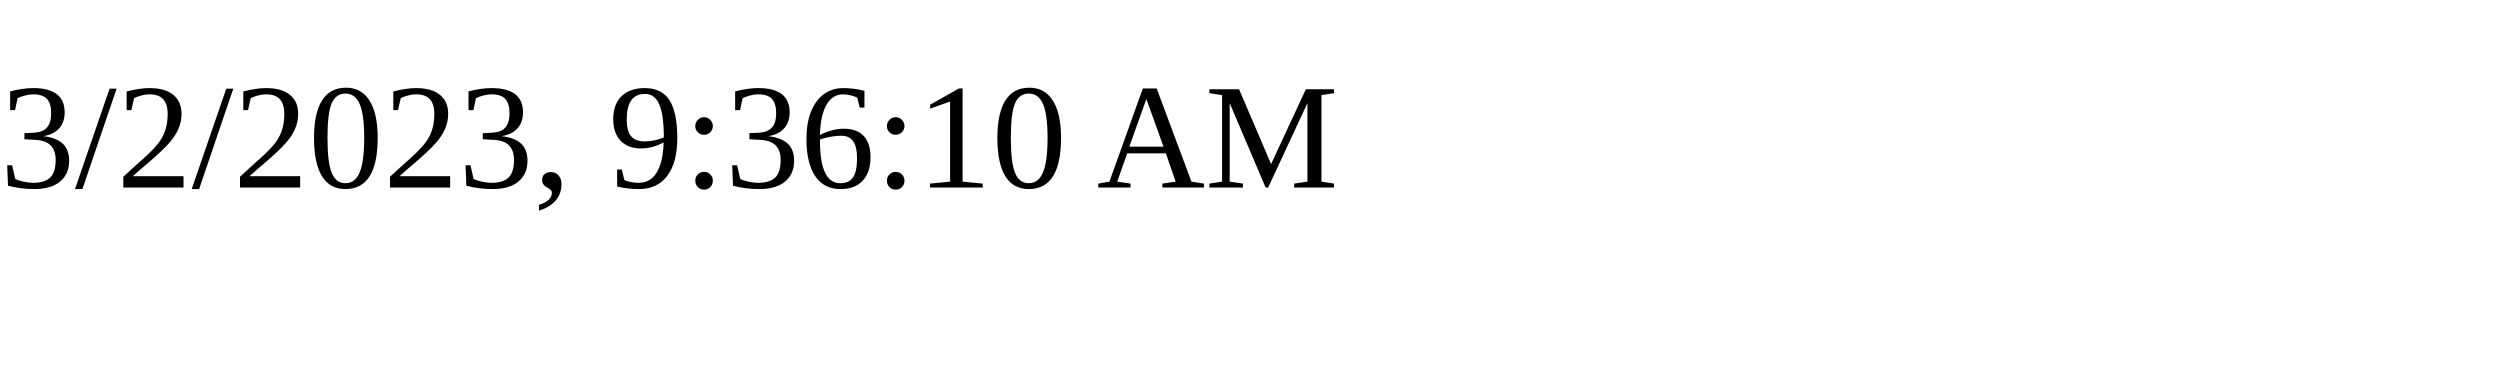
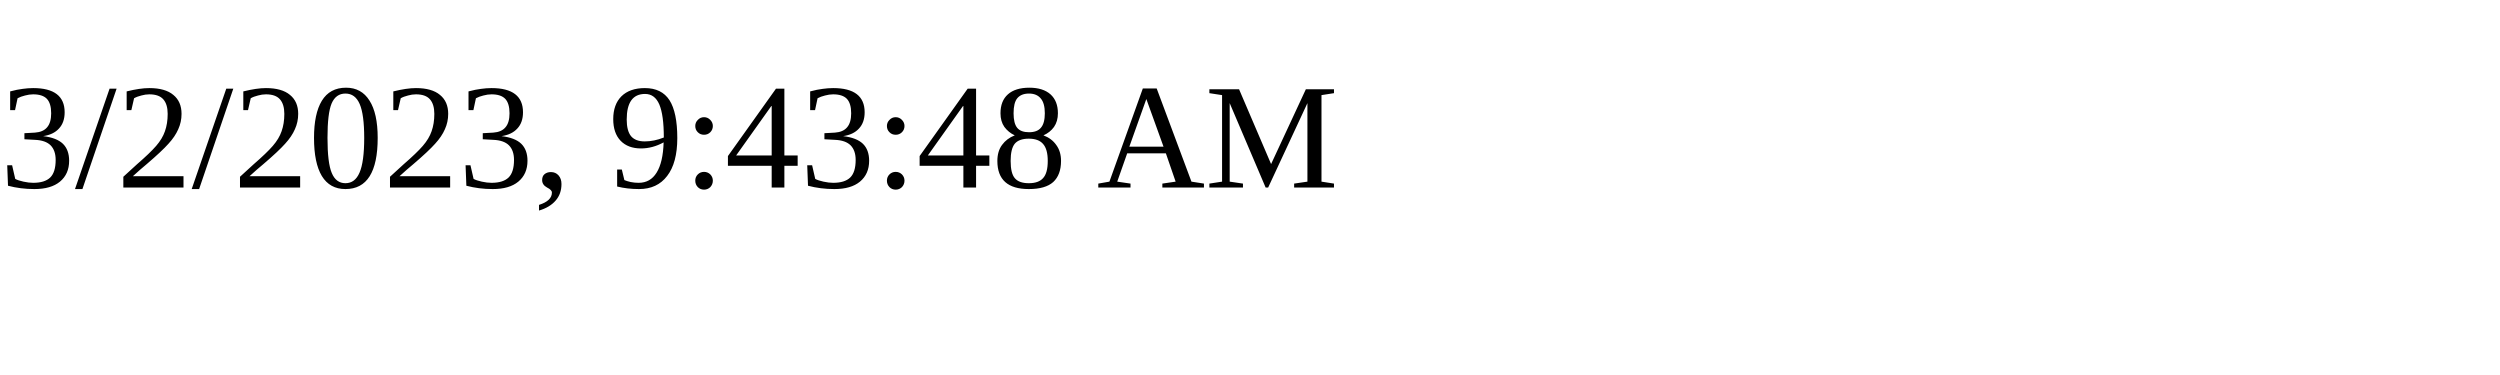
<svg xmlns="http://www.w3.org/2000/svg" height="30" width="200">
-   <text x="0" y="15">3/2/2023, 9:36:10 AM</text>
+   <text x="0" y="15">3/2/2023, 9:43:48 AM</text>
</svg>
